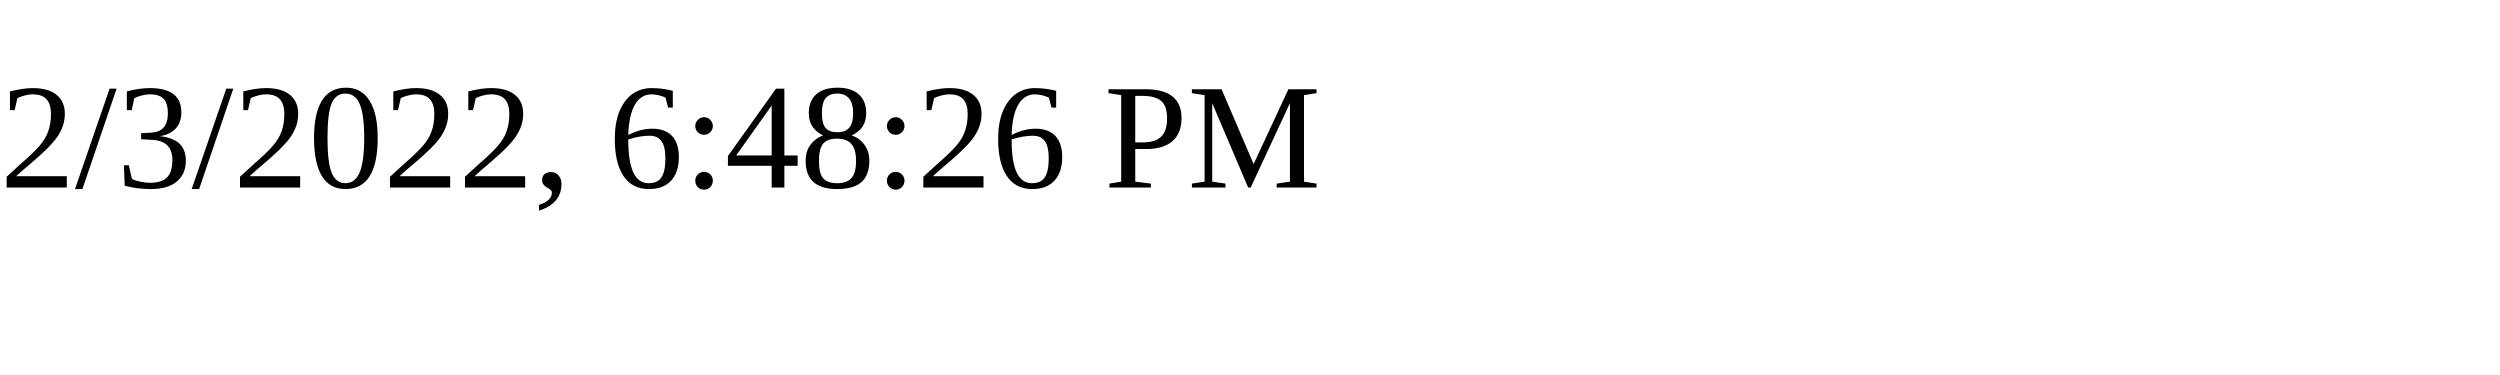
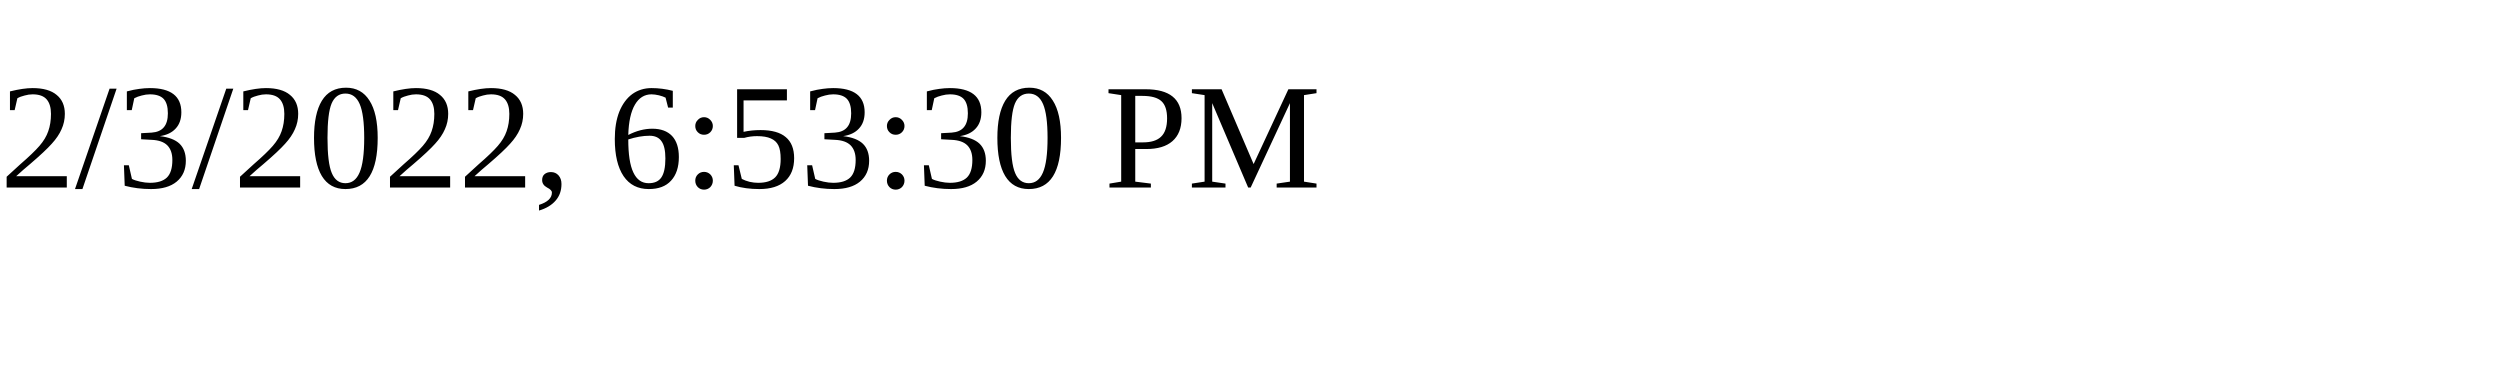
<svg xmlns="http://www.w3.org/2000/svg" height="30" width="200">
-   <text x="0" y="15">2/3/2022, 6:48:26 PM</text>
+   <text x="0" y="15">2/3/2022, 6:53:30 PM</text>
</svg>
